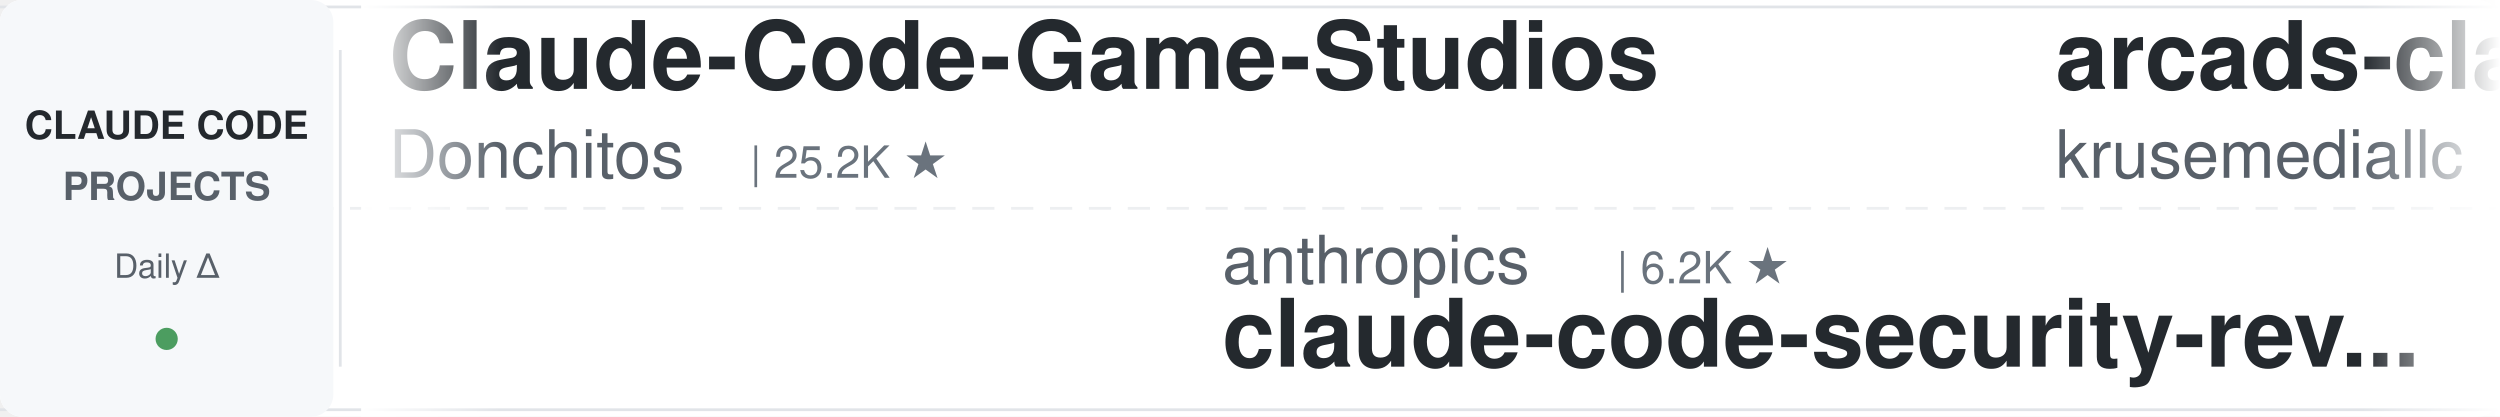
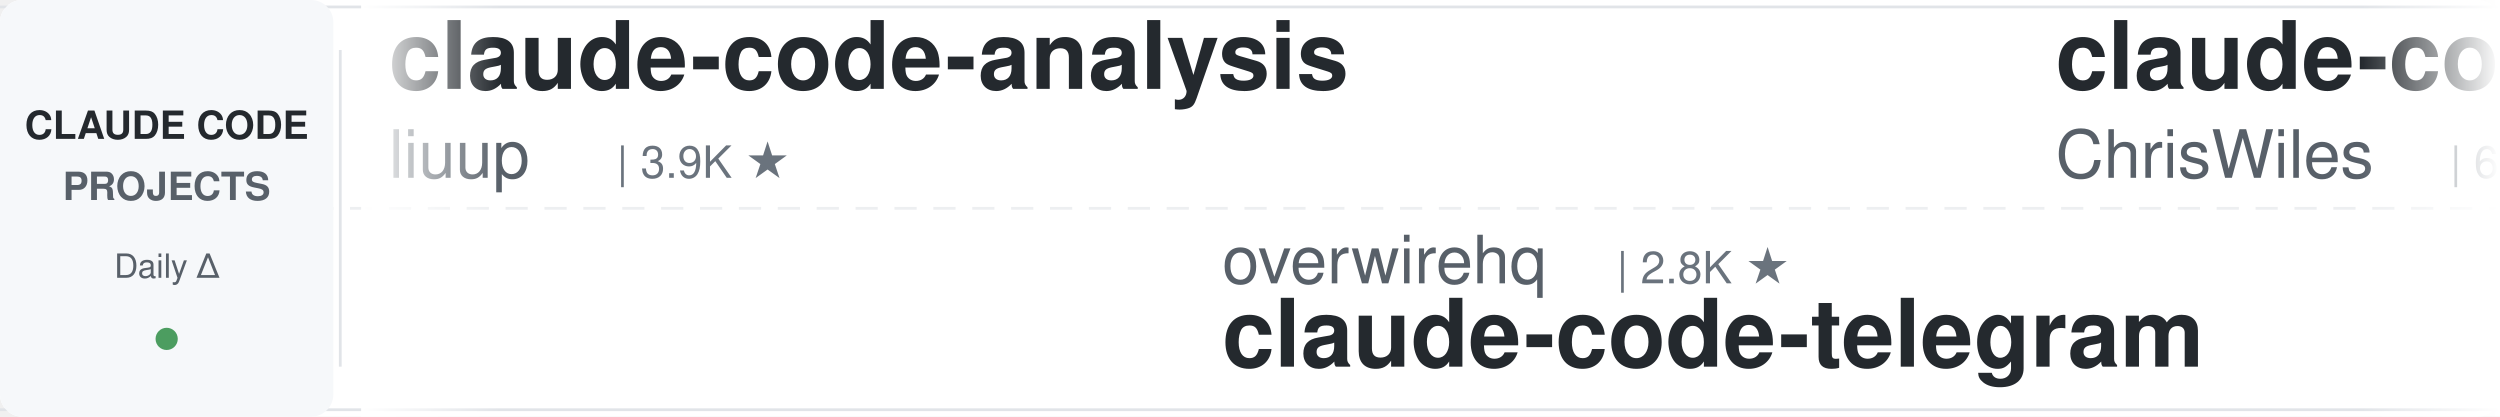
<svg xmlns="http://www.w3.org/2000/svg" width="900" height="150">
  <defs>
    <linearGradient id="leftFade" x1="0%" y1="0%" x2="100%" y2="0%">
      <stop offset="0%" style="stop-color:#ffffff;stop-opacity:1" />
      <stop offset="100%" style="stop-color:#ffffff;stop-opacity:0" />
    </linearGradient>
    <linearGradient id="rightFade" x1="0%" y1="0%" x2="100%" y2="0%">
      <stop offset="0%" style="stop-color:#ffffff;stop-opacity:0" />
      <stop offset="100%" style="stop-color:#ffffff;stop-opacity:1" />
    </linearGradient>
  </defs>
  <rect width="900" height="150" fill="#ffffff" rx="8" />
  <rect x="0" y="2" width="900" height="1" fill="#e1e4e8" />
  <rect x="0" y="147" width="900" height="1" fill="#e1e4e8" />
  <line x1="0" y1="75" x2="900" y2="75" stroke="#e1e4e8" stroke-width="1" stroke-dasharray="8 6" opacity="0.6" />
  <rect x="0" y="0" width="120" height="150" fill="#f6f8fa" rx="8" />
  <text x="60" y="50" font-family="-apple-system, BlinkMacSystemFont, 'Segoe UI', Helvetica, Arial, sans-serif" font-size="14" font-weight="600" fill="#24292e" text-anchor="middle">CLAUDE CODE</text>
  <text x="60" y="72" font-family="-apple-system, BlinkMacSystemFont, 'Segoe UI', Helvetica, Arial, sans-serif" font-size="14" font-weight="600" fill="#586069" text-anchor="middle">PROJECTS</text>
  <text x="60" y="100" font-family="-apple-system, BlinkMacSystemFont, 'Segoe UI', Helvetica, Arial, sans-serif" font-size="12" font-weight="500" fill="#586069" text-anchor="middle">Daily Δ</text>
  <circle cx="60" cy="122" r="4" fill="#22863a" opacity="0.8" />
  <rect x="122" y="18" width="1" height="114" fill="#e1e4e8" />
  <clipPath id="tickerClip">
    <rect x="130" y="0" width="770" height="150" />
  </clipPath>
  <g clip-path="url(#tickerClip)">
    <g id="tickerItems">
      <animateTransform attributeName="transform" attributeType="XML" type="translate" from="0 0" to="-3000 0" dur="54s" repeatCount="indefinite" />
      <g transform="translate(0, 0)">
-         <text x="140" y="32" font-family="-apple-system, BlinkMacSystemFont, 'Segoe UI', Helvetica, Arial, sans-serif" font-size="34" font-weight="600" fill="#24292e">Claude-Code-Game-Studios</text>
-         <text x="140" y="64" font-family="-apple-system, BlinkMacSystemFont, 'Segoe UI', Helvetica, Arial, sans-serif" font-size="24" font-weight="400" fill="#586069">Donchitos</text>
-         <text x="270" y="64" font-family="-apple-system, BlinkMacSystemFont, 'Segoe UI', Helvetica, Arial, sans-serif" font-size="16" font-weight="500" fill="#6a737d">| 25.2K ★</text>
+         <text x="140" y="32" font-family="-apple-system, BlinkMacSystemFont, 'Segoe UI', Helvetica, Arial, sans-serif" font-size="34" font-weight="600" fill="#24292e">claude-code-analysis</text>
+         <text x="140" y="64" font-family="-apple-system, BlinkMacSystemFont, 'Segoe UI', Helvetica, Arial, sans-serif" font-size="24" font-weight="400" fill="#586069">liuup</text>
+         <text x="222" y="64" font-family="-apple-system, BlinkMacSystemFont, 'Segoe UI', Helvetica, Arial, sans-serif" font-size="16" font-weight="500" fill="#6a737d">| 3.9K ★</text>
      </g>
      <g transform="translate(300, 0)">
-         <text x="140" y="102" font-family="-apple-system, BlinkMacSystemFont, 'Segoe UI', Helvetica, Arial, sans-serif" font-size="24" font-weight="400" fill="#586069">anthropics</text>
-         <text x="282" y="102" font-family="-apple-system, BlinkMacSystemFont, 'Segoe UI', Helvetica, Arial, sans-serif" font-size="16" font-weight="500" fill="#6a737d">| 6.2K ★</text>
-         <text x="140" y="132" font-family="-apple-system, BlinkMacSystemFont, 'Segoe UI', Helvetica, Arial, sans-serif" font-size="34" font-weight="600" fill="#24292e">claude-code-security-rev...</text>
+         <text x="140" y="102" font-family="-apple-system, BlinkMacSystemFont, 'Segoe UI', Helvetica, Arial, sans-serif" font-size="24" font-weight="400" fill="#586069">overwirehq</text>
+         <text x="282" y="102" font-family="-apple-system, BlinkMacSystemFont, 'Segoe UI', Helvetica, Arial, sans-serif" font-size="16" font-weight="500" fill="#6a737d">| 2.8K ★</text>
+         <text x="140" y="132" font-family="-apple-system, BlinkMacSystemFont, 'Segoe UI', Helvetica, Arial, sans-serif" font-size="34" font-weight="600" fill="#24292e">claude-code-telegram</text>
      </g>
      <g transform="translate(600, 0)">
-         <text x="140" y="32" font-family="-apple-system, BlinkMacSystemFont, 'Segoe UI', Helvetica, Arial, sans-serif" font-size="34" font-weight="600" fill="#24292e">arcads-claude-code</text>
-         <text x="140" y="64" font-family="-apple-system, BlinkMacSystemFont, 'Segoe UI', Helvetica, Arial, sans-serif" font-size="24" font-weight="400" fill="#586069">krusemediallc</text>
-         <text x="318" y="64" font-family="-apple-system, BlinkMacSystemFont, 'Segoe UI', Helvetica, Arial, sans-serif" font-size="16" font-weight="500" fill="#6a737d">| 1.5K ★</text>
+         <text x="140" y="32" font-family="-apple-system, BlinkMacSystemFont, 'Segoe UI', Helvetica, Arial, sans-serif" font-size="34" font-weight="600" fill="#24292e">claude-code-showcase</text>
+         <text x="140" y="64" font-family="-apple-system, BlinkMacSystemFont, 'Segoe UI', Helvetica, Arial, sans-serif" font-size="24" font-weight="400" fill="#586069">ChrisWiles</text>
+         <text x="282" y="64" font-family="-apple-system, BlinkMacSystemFont, 'Segoe UI', Helvetica, Arial, sans-serif" font-size="16" font-weight="500" fill="#6a737d">| 6.1K ★</text>
      </g>
      <g transform="translate(900, 0)">
-         <text x="140" y="102" font-family="-apple-system, BlinkMacSystemFont, 'Segoe UI', Helvetica, Arial, sans-serif" font-size="24" font-weight="400" fill="#586069">VILA-Lab</text>
-         <text x="258" y="102" font-family="-apple-system, BlinkMacSystemFont, 'Segoe UI', Helvetica, Arial, sans-serif" font-size="16" font-weight="500" fill="#6a737d">| 2.1K ★</text>
-         <text x="140" y="132" font-family="-apple-system, BlinkMacSystemFont, 'Segoe UI', Helvetica, Arial, sans-serif" font-size="34" font-weight="600" fill="#24292e">Dive-into-Claude-Code</text>
+         <text x="140" y="102" font-family="-apple-system, BlinkMacSystemFont, 'Segoe UI', Helvetica, Arial, sans-serif" font-size="24" font-weight="400" fill="#586069">lintsinghua</text>
+         <text x="294" y="102" font-family="-apple-system, BlinkMacSystemFont, 'Segoe UI', Helvetica, Arial, sans-serif" font-size="16" font-weight="500" fill="#6a737d">| 4.3K ★</text>
+         <text x="140" y="132" font-family="-apple-system, BlinkMacSystemFont, 'Segoe UI', Helvetica, Arial, sans-serif" font-size="34" font-weight="600" fill="#24292e">claude-code-book</text>
      </g>
      <g transform="translate(1200, 0)">
-         <text x="140" y="32" font-family="-apple-system, BlinkMacSystemFont, 'Segoe UI', Helvetica, Arial, sans-serif" font-size="34" font-weight="600" fill="#24292e">claude-code-tudou</text>
-         <text x="140" y="64" font-family="-apple-system, BlinkMacSystemFont, 'Segoe UI', Helvetica, Arial, sans-serif" font-size="24" font-weight="400" fill="#586069">AICoderTudou</text>
-         <text x="306" y="64" font-family="-apple-system, BlinkMacSystemFont, 'Segoe UI', Helvetica, Arial, sans-serif" font-size="16" font-weight="500" fill="#6a737d">| 494 ★</text>
+         <text x="140" y="32" font-family="-apple-system, BlinkMacSystemFont, 'Segoe UI', Helvetica, Arial, sans-serif" font-size="34" font-weight="600" fill="#24292e">claude-code-cli</text>
+         <text x="140" y="64" font-family="-apple-system, BlinkMacSystemFont, 'Segoe UI', Helvetica, Arial, sans-serif" font-size="24" font-weight="400" fill="#586069">huangserva</text>
+         <text x="282" y="64" font-family="-apple-system, BlinkMacSystemFont, 'Segoe UI', Helvetica, Arial, sans-serif" font-size="16" font-weight="500" fill="#6a737d">| 629 ★</text>
      </g>
      <g transform="translate(1500, 0)">
-         <text x="140" y="102" font-family="-apple-system, BlinkMacSystemFont, 'Segoe UI', Helvetica, Arial, sans-serif" font-size="24" font-weight="400" fill="#586069">diet103</text>
-         <text x="246" y="102" font-family="-apple-system, BlinkMacSystemFont, 'Segoe UI', Helvetica, Arial, sans-serif" font-size="16" font-weight="500" fill="#6a737d">| 10.0K ★</text>
-         <text x="140" y="132" font-family="-apple-system, BlinkMacSystemFont, 'Segoe UI', Helvetica, Arial, sans-serif" font-size="34" font-weight="600" fill="#24292e">claude-code-infrastructu...</text>
+         <text x="140" y="102" font-family="-apple-system, BlinkMacSystemFont, 'Segoe UI', Helvetica, Arial, sans-serif" font-size="24" font-weight="400" fill="#586069">huangjia2019</text>
+         <text x="306" y="102" font-family="-apple-system, BlinkMacSystemFont, 'Segoe UI', Helvetica, Arial, sans-serif" font-size="16" font-weight="500" fill="#6a737d">| 1.1K ★</text>
+         <text x="140" y="132" font-family="-apple-system, BlinkMacSystemFont, 'Segoe UI', Helvetica, Arial, sans-serif" font-size="34" font-weight="600" fill="#24292e">claude-code-engineering</text>
      </g>
      <g transform="translate(1800, 0)">
-         <text x="140" y="32" font-family="-apple-system, BlinkMacSystemFont, 'Segoe UI', Helvetica, Arial, sans-serif" font-size="34" font-weight="600" fill="#24292e">claude-code-skills</text>
-         <text x="140" y="64" font-family="-apple-system, BlinkMacSystemFont, 'Segoe UI', Helvetica, Arial, sans-serif" font-size="24" font-weight="400" fill="#586069">daymade</text>
-         <text x="246" y="64" font-family="-apple-system, BlinkMacSystemFont, 'Segoe UI', Helvetica, Arial, sans-serif" font-size="16" font-weight="500" fill="#6a737d">| 1.4K ★</text>
+         <text x="140" y="32" font-family="-apple-system, BlinkMacSystemFont, 'Segoe UI', Helvetica, Arial, sans-serif" font-size="34" font-weight="600" fill="#24292e">claude-code-guide</text>
+         <text x="140" y="64" font-family="-apple-system, BlinkMacSystemFont, 'Segoe UI', Helvetica, Arial, sans-serif" font-size="24" font-weight="400" fill="#586069">Cranot</text>
+         <text x="234" y="64" font-family="-apple-system, BlinkMacSystemFont, 'Segoe UI', Helvetica, Arial, sans-serif" font-size="16" font-weight="500" fill="#6a737d">| 2.9K ★</text>
      </g>
      <g transform="translate(2100, 0)">
-         <text x="140" y="102" font-family="-apple-system, BlinkMacSystemFont, 'Segoe UI', Helvetica, Arial, sans-serif" font-size="24" font-weight="400" fill="#586069">feiskyer</text>
-         <text x="258" y="102" font-family="-apple-system, BlinkMacSystemFont, 'Segoe UI', Helvetica, Arial, sans-serif" font-size="16" font-weight="500" fill="#6a737d">| 1.7K ★</text>
-         <text x="140" y="132" font-family="-apple-system, BlinkMacSystemFont, 'Segoe UI', Helvetica, Arial, sans-serif" font-size="34" font-weight="600" fill="#24292e">claude-code-settings</text>
+         <text x="140" y="102" font-family="-apple-system, BlinkMacSystemFont, 'Segoe UI', Helvetica, Arial, sans-serif" font-size="24" font-weight="400" fill="#586069">ccplugins</text>
+         <text x="270" y="102" font-family="-apple-system, BlinkMacSystemFont, 'Segoe UI', Helvetica, Arial, sans-serif" font-size="16" font-weight="500" fill="#6a737d">| 946 ★</text>
+         <text x="140" y="132" font-family="-apple-system, BlinkMacSystemFont, 'Segoe UI', Helvetica, Arial, sans-serif" font-size="34" font-weight="600" fill="#24292e">awesome-claude-code-plug...</text>
      </g>
      <g transform="translate(2400, 0)">
-         <text x="140" y="32" font-family="-apple-system, BlinkMacSystemFont, 'Segoe UI', Helvetica, Arial, sans-serif" font-size="34" font-weight="600" fill="#24292e">claude-code-rev</text>
-         <text x="140" y="64" font-family="-apple-system, BlinkMacSystemFont, 'Segoe UI', Helvetica, Arial, sans-serif" font-size="24" font-weight="400" fill="#586069">oboard</text>
-         <text x="234" y="64" font-family="-apple-system, BlinkMacSystemFont, 'Segoe UI', Helvetica, Arial, sans-serif" font-size="16" font-weight="500" fill="#6a737d">| 3.3K ★</text>
+         <text x="140" y="32" font-family="-apple-system, BlinkMacSystemFont, 'Segoe UI', Helvetica, Arial, sans-serif" font-size="34" font-weight="600" fill="#24292e">claude-code-proxy</text>
+         <text x="140" y="64" font-family="-apple-system, BlinkMacSystemFont, 'Segoe UI', Helvetica, Arial, sans-serif" font-size="24" font-weight="400" fill="#586069">1rgs</text>
+         <text x="210" y="64" font-family="-apple-system, BlinkMacSystemFont, 'Segoe UI', Helvetica, Arial, sans-serif" font-size="16" font-weight="500" fill="#6a737d">| 3.8K ★</text>
      </g>
      <g transform="translate(2700, 0)">
-         <text x="140" y="102" font-family="-apple-system, BlinkMacSystemFont, 'Segoe UI', Helvetica, Arial, sans-serif" font-size="24" font-weight="400" fill="#586069">alejandrobalderas</text>
-         <text x="366" y="102" font-family="-apple-system, BlinkMacSystemFont, 'Segoe UI', Helvetica, Arial, sans-serif" font-size="16" font-weight="500" fill="#6a737d">| 2.8K ★</text>
-         <text x="140" y="132" font-family="-apple-system, BlinkMacSystemFont, 'Segoe UI', Helvetica, Arial, sans-serif" font-size="34" font-weight="600" fill="#24292e">claude-code-from-source</text>
+         <text x="140" y="102" font-family="-apple-system, BlinkMacSystemFont, 'Segoe UI', Helvetica, Arial, sans-serif" font-size="24" font-weight="400" fill="#586069">Maciek-roboblog</text>
+         <text x="342" y="102" font-family="-apple-system, BlinkMacSystemFont, 'Segoe UI', Helvetica, Arial, sans-serif" font-size="16" font-weight="500" fill="#6a737d">| 8.7K ★</text>
+         <text x="140" y="132" font-family="-apple-system, BlinkMacSystemFont, 'Segoe UI', Helvetica, Arial, sans-serif" font-size="34" font-weight="600" fill="#24292e">Claude-Code-Usage-Monito...</text>
      </g>
      <g transform="translate(3000, 0)">
-         <text x="140" y="32" font-family="-apple-system, BlinkMacSystemFont, 'Segoe UI', Helvetica, Arial, sans-serif" font-size="34" font-weight="600" fill="#24292e">Claude-Code-Game-Studios</text>
-         <text x="140" y="64" font-family="-apple-system, BlinkMacSystemFont, 'Segoe UI', Helvetica, Arial, sans-serif" font-size="24" font-weight="400" fill="#586069">Donchitos</text>
-         <text x="270" y="64" font-family="-apple-system, BlinkMacSystemFont, 'Segoe UI', Helvetica, Arial, sans-serif" font-size="16" font-weight="500" fill="#6a737d">| 25.2K ★</text>
+         <text x="140" y="32" font-family="-apple-system, BlinkMacSystemFont, 'Segoe UI', Helvetica, Arial, sans-serif" font-size="34" font-weight="600" fill="#24292e">claude-code-analysis</text>
+         <text x="140" y="64" font-family="-apple-system, BlinkMacSystemFont, 'Segoe UI', Helvetica, Arial, sans-serif" font-size="24" font-weight="400" fill="#586069">liuup</text>
+         <text x="222" y="64" font-family="-apple-system, BlinkMacSystemFont, 'Segoe UI', Helvetica, Arial, sans-serif" font-size="16" font-weight="500" fill="#6a737d">| 3.9K ★</text>
      </g>
      <g transform="translate(3300, 0)">
-         <text x="140" y="102" font-family="-apple-system, BlinkMacSystemFont, 'Segoe UI', Helvetica, Arial, sans-serif" font-size="24" font-weight="400" fill="#586069">anthropics</text>
-         <text x="282" y="102" font-family="-apple-system, BlinkMacSystemFont, 'Segoe UI', Helvetica, Arial, sans-serif" font-size="16" font-weight="500" fill="#6a737d">| 6.2K ★</text>
-         <text x="140" y="132" font-family="-apple-system, BlinkMacSystemFont, 'Segoe UI', Helvetica, Arial, sans-serif" font-size="34" font-weight="600" fill="#24292e">claude-code-security-rev...</text>
+         <text x="140" y="102" font-family="-apple-system, BlinkMacSystemFont, 'Segoe UI', Helvetica, Arial, sans-serif" font-size="24" font-weight="400" fill="#586069">overwirehq</text>
+         <text x="282" y="102" font-family="-apple-system, BlinkMacSystemFont, 'Segoe UI', Helvetica, Arial, sans-serif" font-size="16" font-weight="500" fill="#6a737d">| 2.8K ★</text>
+         <text x="140" y="132" font-family="-apple-system, BlinkMacSystemFont, 'Segoe UI', Helvetica, Arial, sans-serif" font-size="34" font-weight="600" fill="#24292e">claude-code-telegram</text>
      </g>
      <g transform="translate(3600, 0)">
-         <text x="140" y="32" font-family="-apple-system, BlinkMacSystemFont, 'Segoe UI', Helvetica, Arial, sans-serif" font-size="34" font-weight="600" fill="#24292e">arcads-claude-code</text>
-         <text x="140" y="64" font-family="-apple-system, BlinkMacSystemFont, 'Segoe UI', Helvetica, Arial, sans-serif" font-size="24" font-weight="400" fill="#586069">krusemediallc</text>
-         <text x="318" y="64" font-family="-apple-system, BlinkMacSystemFont, 'Segoe UI', Helvetica, Arial, sans-serif" font-size="16" font-weight="500" fill="#6a737d">| 1.5K ★</text>
+         <text x="140" y="32" font-family="-apple-system, BlinkMacSystemFont, 'Segoe UI', Helvetica, Arial, sans-serif" font-size="34" font-weight="600" fill="#24292e">claude-code-showcase</text>
+         <text x="140" y="64" font-family="-apple-system, BlinkMacSystemFont, 'Segoe UI', Helvetica, Arial, sans-serif" font-size="24" font-weight="400" fill="#586069">ChrisWiles</text>
+         <text x="282" y="64" font-family="-apple-system, BlinkMacSystemFont, 'Segoe UI', Helvetica, Arial, sans-serif" font-size="16" font-weight="500" fill="#6a737d">| 6.1K ★</text>
      </g>
      <g transform="translate(3900, 0)">
-         <text x="140" y="102" font-family="-apple-system, BlinkMacSystemFont, 'Segoe UI', Helvetica, Arial, sans-serif" font-size="24" font-weight="400" fill="#586069">VILA-Lab</text>
-         <text x="258" y="102" font-family="-apple-system, BlinkMacSystemFont, 'Segoe UI', Helvetica, Arial, sans-serif" font-size="16" font-weight="500" fill="#6a737d">| 2.1K ★</text>
-         <text x="140" y="132" font-family="-apple-system, BlinkMacSystemFont, 'Segoe UI', Helvetica, Arial, sans-serif" font-size="34" font-weight="600" fill="#24292e">Dive-into-Claude-Code</text>
+         <text x="140" y="102" font-family="-apple-system, BlinkMacSystemFont, 'Segoe UI', Helvetica, Arial, sans-serif" font-size="24" font-weight="400" fill="#586069">lintsinghua</text>
+         <text x="294" y="102" font-family="-apple-system, BlinkMacSystemFont, 'Segoe UI', Helvetica, Arial, sans-serif" font-size="16" font-weight="500" fill="#6a737d">| 4.3K ★</text>
+         <text x="140" y="132" font-family="-apple-system, BlinkMacSystemFont, 'Segoe UI', Helvetica, Arial, sans-serif" font-size="34" font-weight="600" fill="#24292e">claude-code-book</text>
      </g>
    </g>
  </g>
  <rect x="130" y="0" width="50" height="150" fill="url(#leftFade)" />
  <rect x="850" y="0" width="50" height="150" fill="url(#rightFade)" />
</svg>
